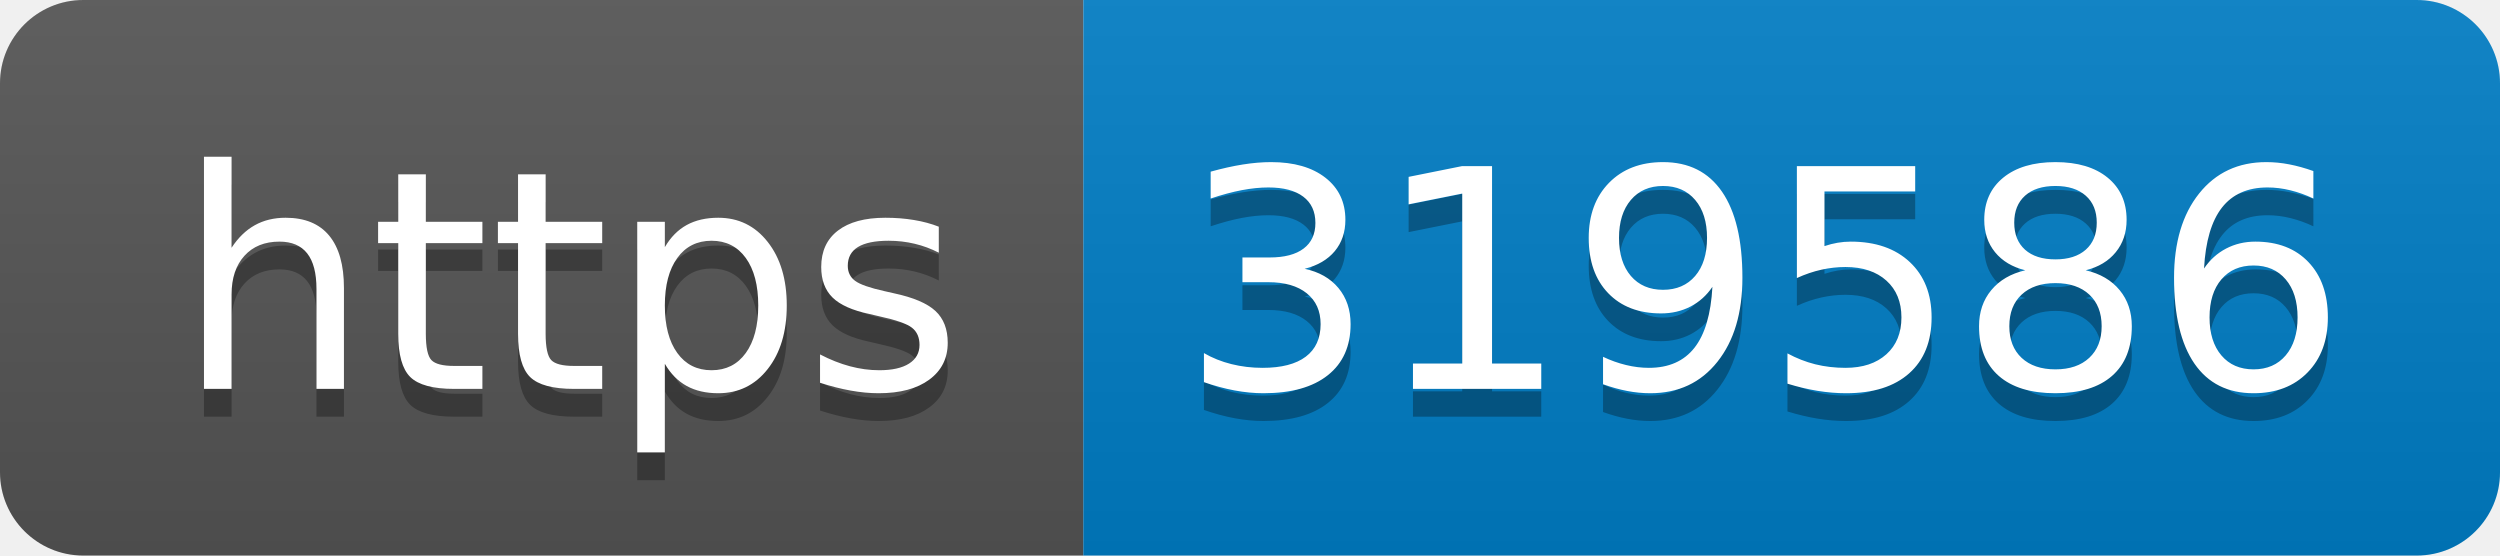
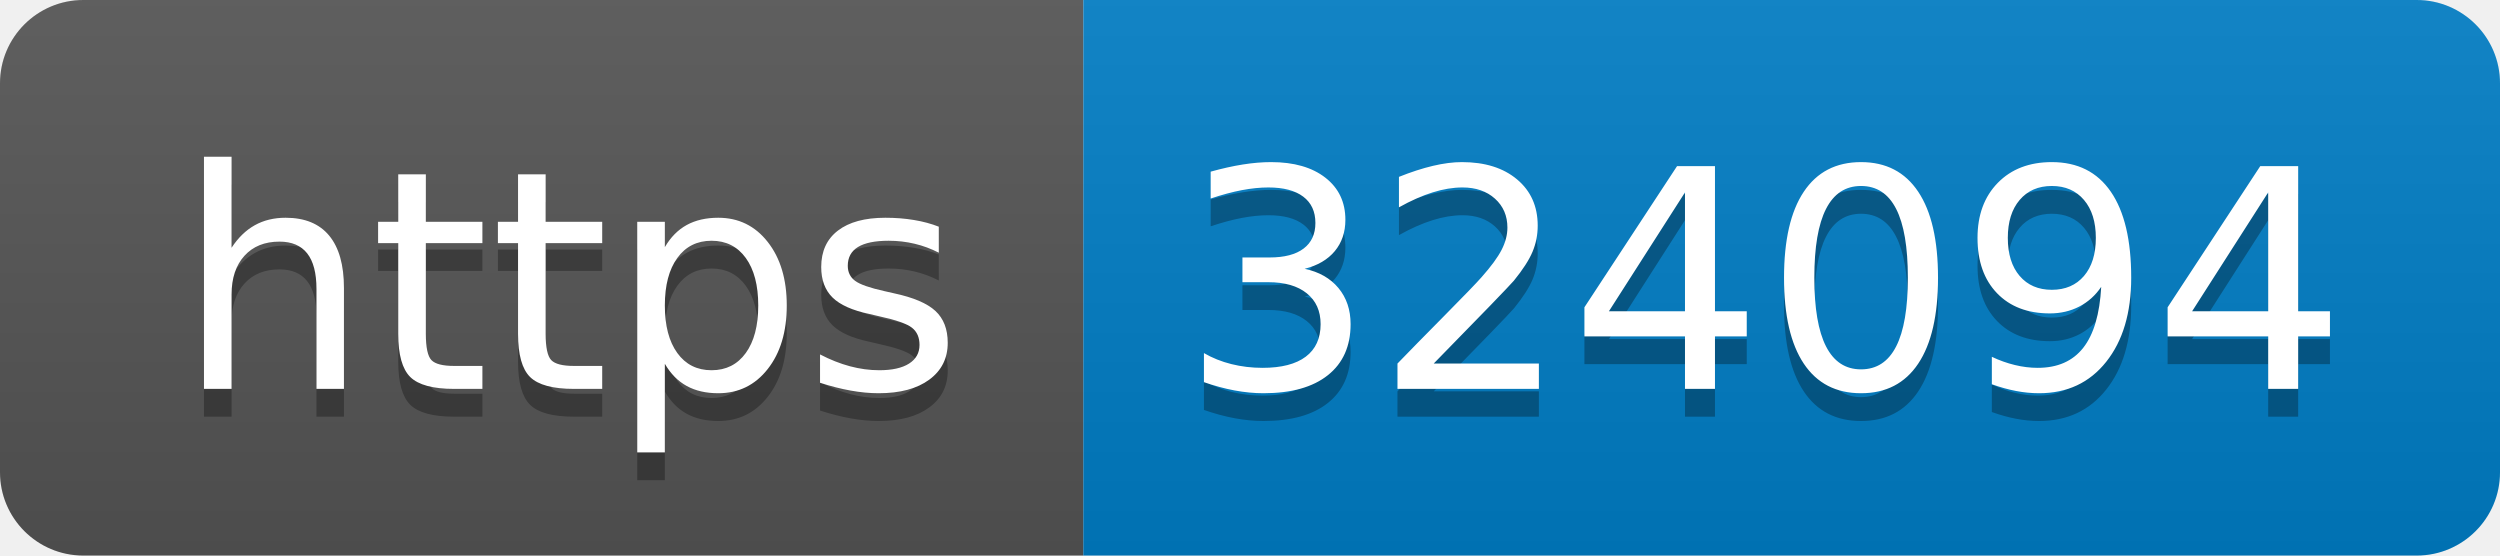
- <svg xmlns="http://www.w3.org/2000/svg" width="90" height="20" role="img" aria-label="https: 319586">
+ <svg xmlns="http://www.w3.org/2000/svg" width="90" height="20" role="img" aria-label="https: 324094">
  <linearGradient id="s" x2="0" y2="100%">
    <stop offset="0" stop-color="#bbb" stop-opacity=".1" />
    <stop offset="1" stop-opacity=".1" />
  </linearGradient>
  <clipPath id="r">
    <rect width="90" height="20" rx="3" fill="#fff" />
  </clipPath>
  <g clip-path="url(#r)">
    <rect width="39" height="20" fill="#555" />
    <rect x="39" width="51" height="20" fill="#007ec6" />
    <rect width="90" height="20" fill="url(#s)" />
  </g>
  <g fill="#fff" text-anchor="middle" font-family="Verdana,Geneva,DejaVu Sans,sans-serif" text-rendering="geometricPrecision" font-size="110">
    <text aria-hidden="true" x="205" y="150" fill="#010101" fill-opacity=".3" transform="scale(.1)" textLength="290">https</text>
    <text x="205" y="140" transform="scale(.1)" fill="#fff" textLength="290">https</text>
-     <text aria-hidden="true" x="635" y="150" fill="#010101" fill-opacity=".3" transform="scale(.1)" textLength="410">319586</text>
-     <text x="635" y="140" transform="scale(.1)" fill="#fff" textLength="410">319586</text>
+     <text aria-hidden="true" x="635" y="150" fill="#010101" fill-opacity=".3" transform="scale(.1)" textLength="410">324094</text>
+     <text x="635" y="140" transform="scale(.1)" fill="#fff" textLength="410">324094</text>
  </g>
</svg>
